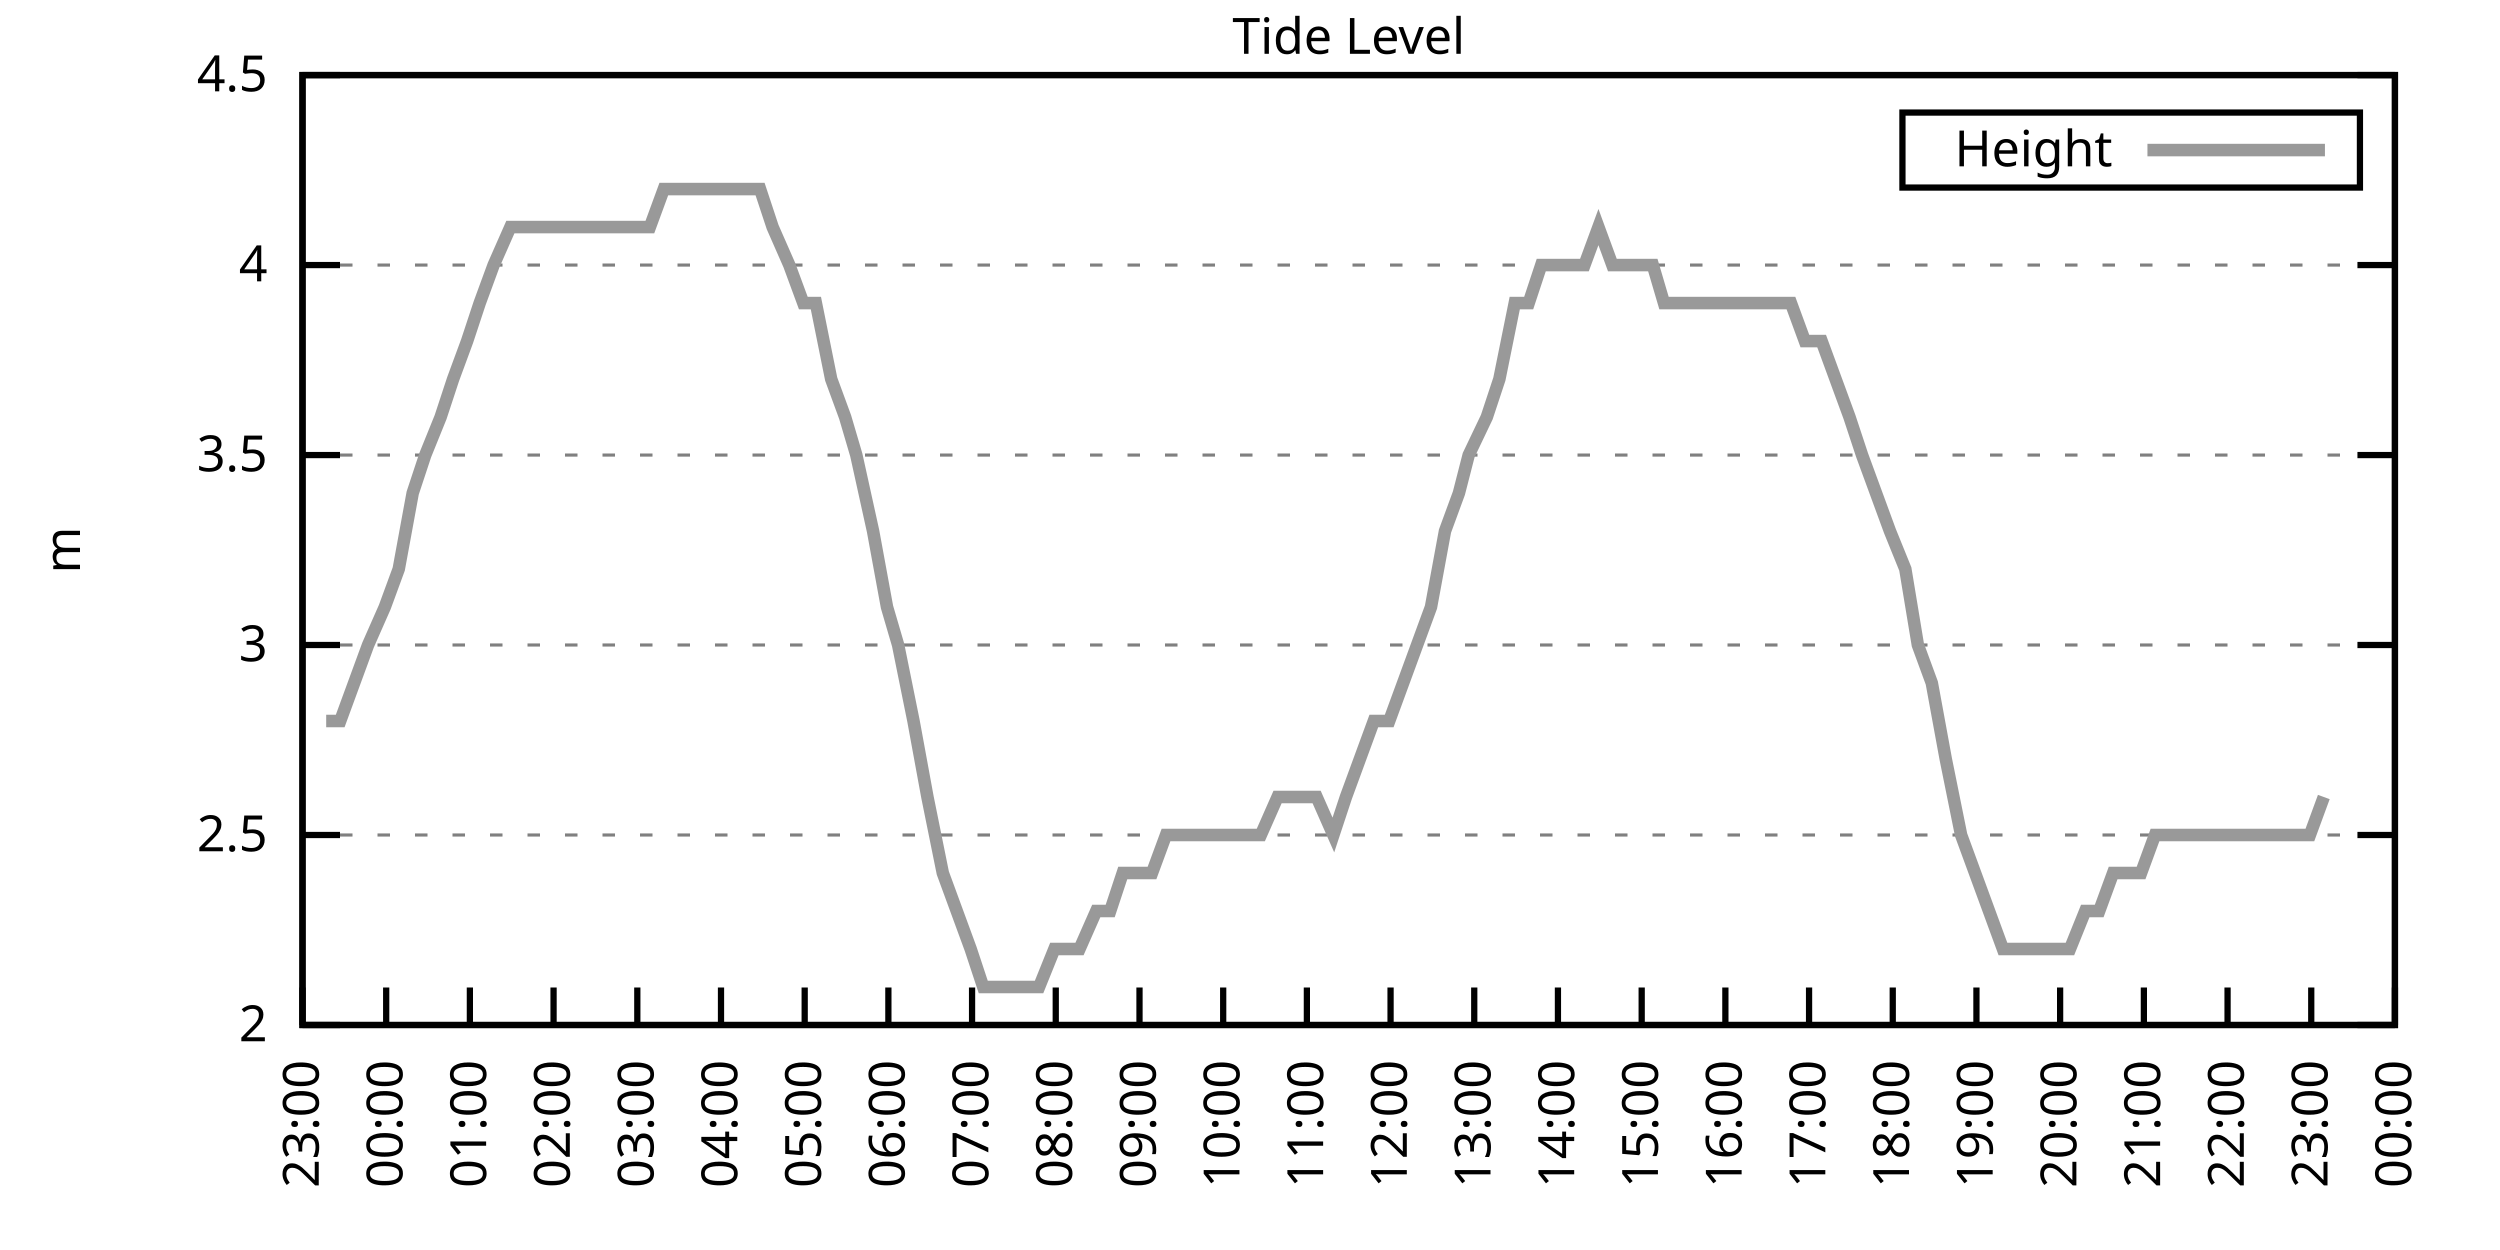
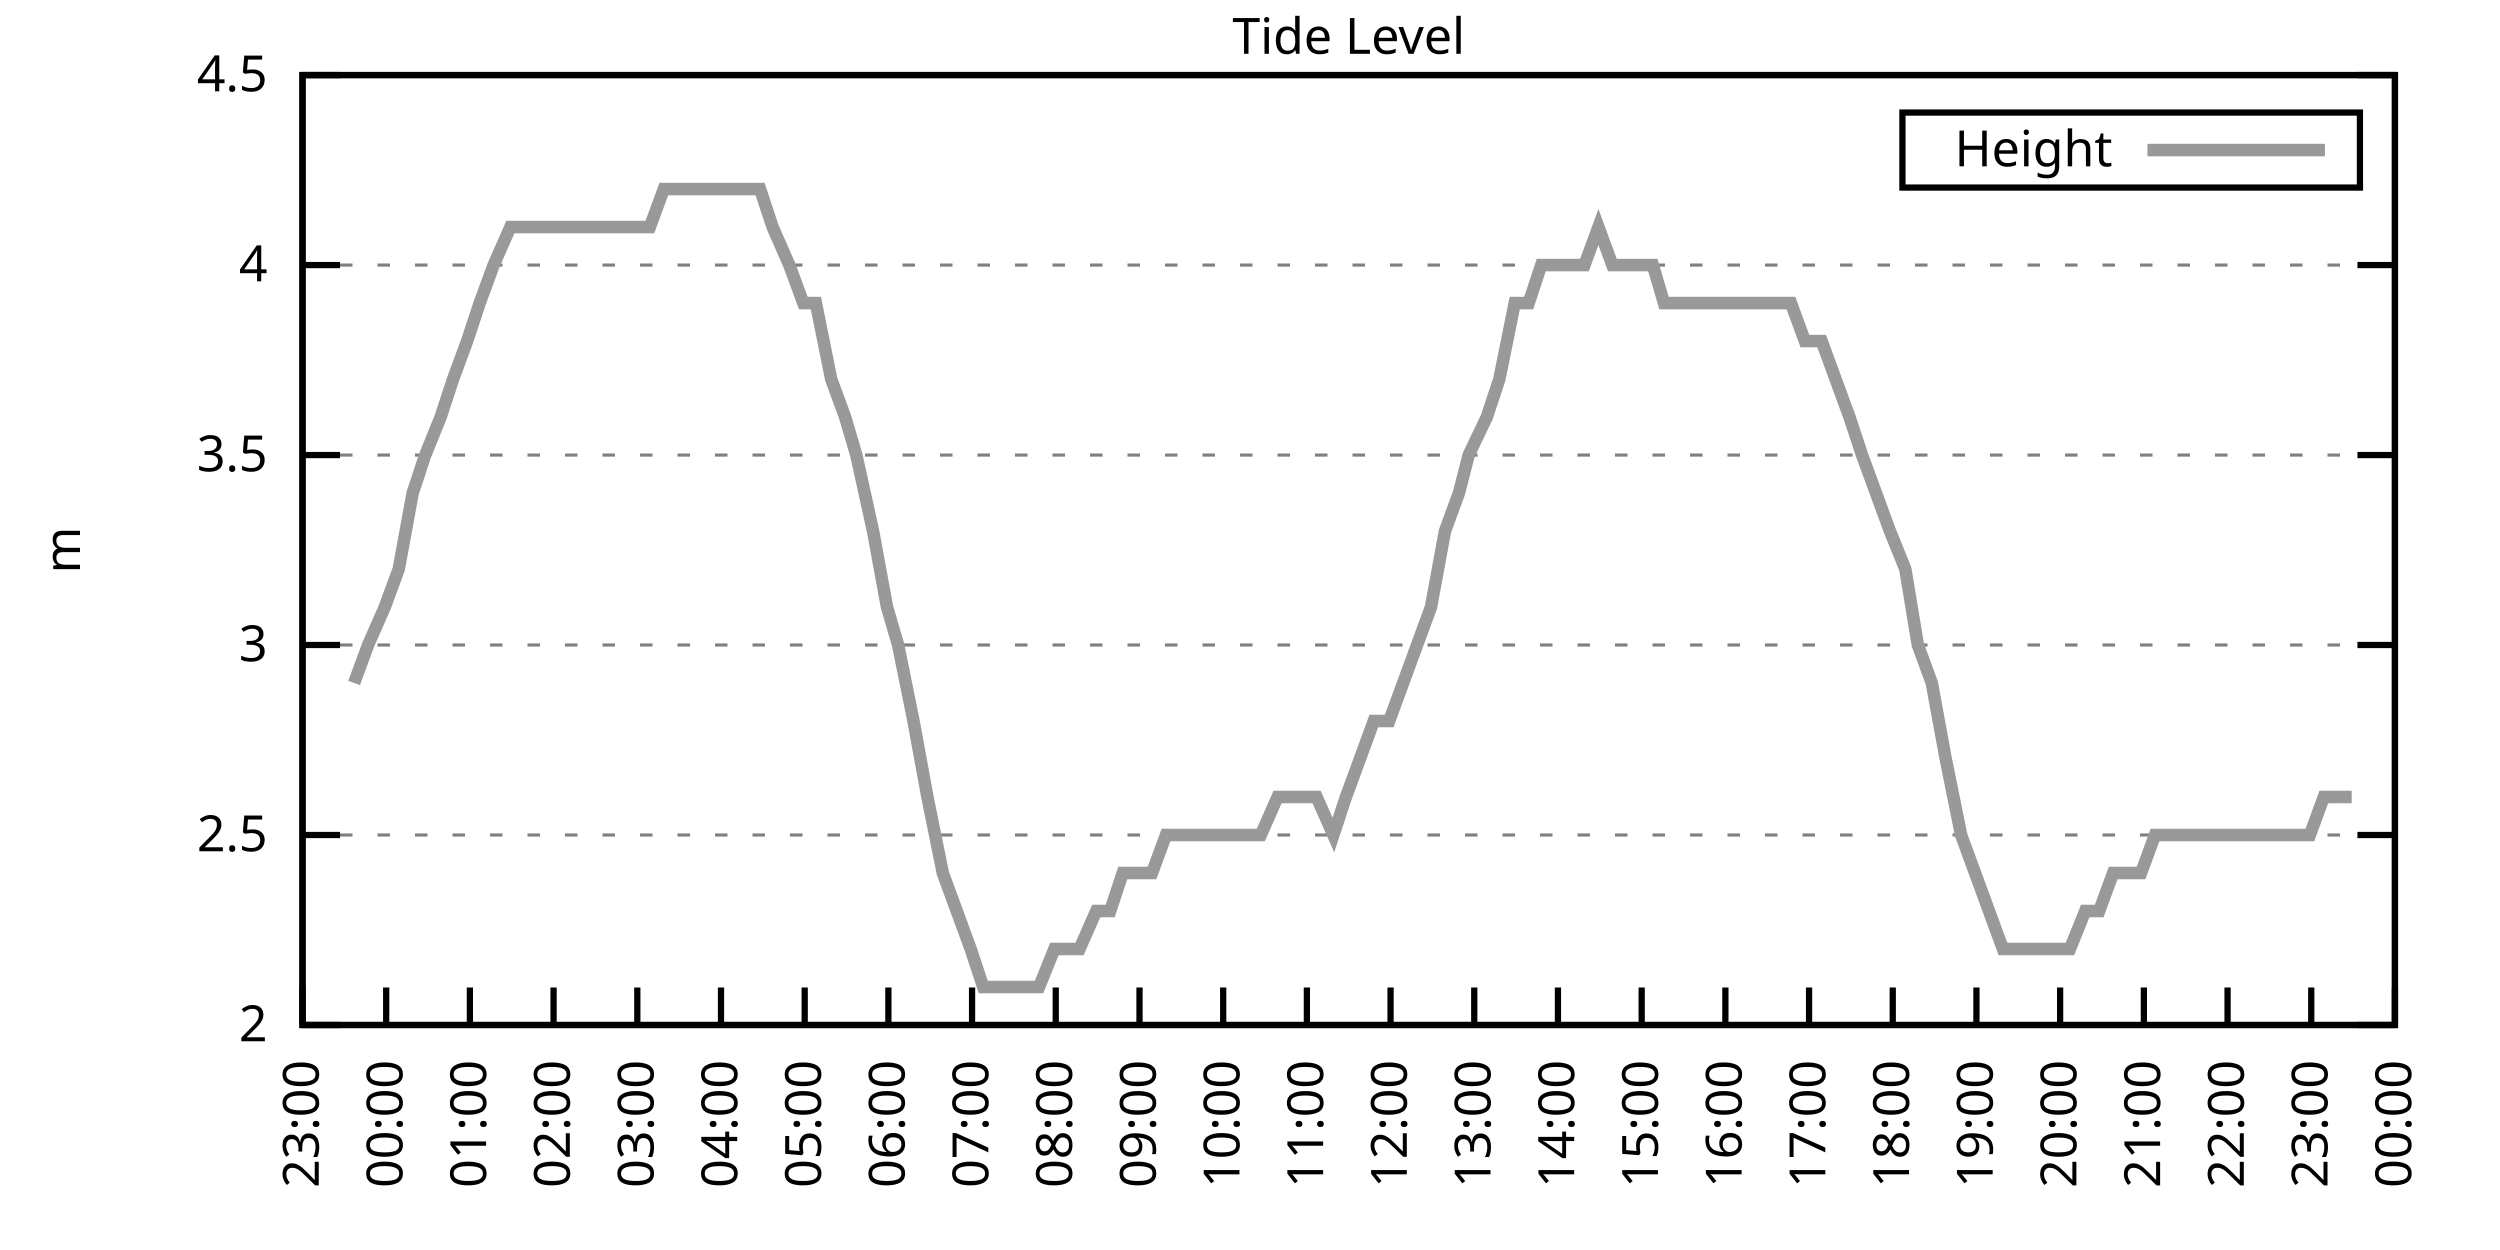
<svg xmlns="http://www.w3.org/2000/svg" xmlns:xlink="http://www.w3.org/1999/xlink" width="400" height="200" viewBox="0 0 400 200">
  <g id="gnuplot_canvas">
    <rect x="0" y="0" width="400" height="200" fill="none" />
    <defs>
      <circle id="gpDot" r="0.5" stroke-width="0.5" stroke="currentColor" />
      <path id="gpPt0" stroke-width="0.333" stroke="currentColor" d="M-1,0 h2 M0,-1 v2" />
      <path id="gpPt1" stroke-width="0.333" stroke="currentColor" d="M-1,-1 L1,1 M1,-1 L-1,1" />
      <path id="gpPt2" stroke-width="0.333" stroke="currentColor" d="M-1,0 L1,0 M0,-1 L0,1 M-1,-1 L1,1 M-1,1 L1,-1" />
      <rect id="gpPt3" stroke-width="0.333" stroke="currentColor" x="-1" y="-1" width="2" height="2" />
      <rect id="gpPt4" stroke-width="0.333" stroke="currentColor" fill="currentColor" x="-1" y="-1" width="2" height="2" />
      <circle id="gpPt5" stroke-width="0.333" stroke="currentColor" cx="0" cy="0" r="1" />
      <use xlink:href="#gpPt5" id="gpPt6" fill="currentColor" stroke="none" />
      <path id="gpPt7" stroke-width="0.333" stroke="currentColor" d="M0,-1.33 L-1.33,0.67 L1.33,0.67 z" />
      <use xlink:href="#gpPt7" id="gpPt8" fill="currentColor" stroke="none" />
      <use xlink:href="#gpPt7" id="gpPt9" stroke="currentColor" transform="rotate(180)" />
      <use xlink:href="#gpPt9" id="gpPt10" fill="currentColor" stroke="none" />
      <use xlink:href="#gpPt3" id="gpPt11" stroke="currentColor" transform="rotate(45)" />
      <use xlink:href="#gpPt11" id="gpPt12" fill="currentColor" stroke="none" />
      <path id="gpPt13" stroke-width="0.333" stroke="currentColor" d="M0,1.330 L1.265,0.411 L0.782,-1.067 L-0.782,-1.076 L-1.265,0.411 z" />
      <use xlink:href="#gpPt13" id="gpPt14" fill="currentColor" stroke="none" />
      <filter id="textbox" filterUnits="objectBoundingBox" x="0" y="0" height="1" width="1">
        <feFlood flood-color="white" flood-opacity="1" result="bgnd" />
        <feComposite in="SourceGraphic" in2="bgnd" operator="atop" />
      </filter>
      <filter id="greybox" filterUnits="objectBoundingBox" x="0" y="0" height="1" width="1">
        <feFlood flood-color="lightgrey" flood-opacity="1" result="grey" />
        <feComposite in="SourceGraphic" in2="grey" operator="atop" />
      </filter>
    </defs>
    <g fill="none" color="white" stroke="currentColor" stroke-width="1.00" stroke-linecap="butt" stroke-linejoin="miter">
</g>
    <g fill="none" color="black" stroke="currentColor" stroke-width="1.00" stroke-linecap="butt" stroke-linejoin="miter">
      <g stroke="none" shape-rendering="crispEdges">
        <polygon fill="rgb(255, 255, 255)" points="48.40,164.00 383.18,164.00 383.18,12.02 48.40,12.02 " />
      </g>
    </g>
    <g fill="none" color="black" stroke="currentColor" stroke-width="1.00" stroke-linecap="butt" stroke-linejoin="miter">
</g>
    <g fill="none" color="black" stroke="black" stroke-width="0.50" stroke-linecap="butt" stroke-linejoin="miter">
</g>
    <g fill="none" color="gray" stroke="currentColor" stroke-width="0.50" stroke-linecap="butt" stroke-linejoin="miter">
      <path stroke="gray" stroke-dasharray="2,4" class="gridline" d="M48.40,164.00 L383.19,164.00  " />
    </g>
    <g fill="none" color="gray" stroke="gray" stroke-width="1.00" stroke-linecap="butt" stroke-linejoin="miter">
</g>
    <g fill="none" color="black" stroke="currentColor" stroke-width="1.00" stroke-linecap="butt" stroke-linejoin="miter">
      <path stroke="black" d="M48.40,164.00 L54.40,164.00 M383.19,164.00 L377.19,164.00  " />
      <g transform="translate(42.80,166.60)" stroke="none" fill="black" font-family="Sans" font-size="8.00" text-anchor="end">
        <text>
          <tspan font-family="Sans"> 2</tspan>
        </text>
      </g>
    </g>
    <g fill="none" color="black" stroke="currentColor" stroke-width="1.00" stroke-linecap="butt" stroke-linejoin="miter">
</g>
    <g fill="none" color="black" stroke="black" stroke-width="0.50" stroke-linecap="butt" stroke-linejoin="miter">
</g>
    <g fill="none" color="gray" stroke="currentColor" stroke-width="0.50" stroke-linecap="butt" stroke-linejoin="miter">
      <path stroke="gray" stroke-dasharray="2,4" class="gridline" d="M48.40,133.60 L383.19,133.60  " />
    </g>
    <g fill="none" color="gray" stroke="gray" stroke-width="1.00" stroke-linecap="butt" stroke-linejoin="miter">
</g>
    <g fill="none" color="black" stroke="currentColor" stroke-width="1.00" stroke-linecap="butt" stroke-linejoin="miter">
      <path stroke="black" d="M48.40,133.60 L54.40,133.60 M383.19,133.60 L377.19,133.60  " />
      <g transform="translate(42.80,136.20)" stroke="none" fill="black" font-family="Sans" font-size="8.00" text-anchor="end">
        <text>
          <tspan font-family="Sans"> 2.5</tspan>
        </text>
      </g>
    </g>
    <g fill="none" color="black" stroke="currentColor" stroke-width="1.00" stroke-linecap="butt" stroke-linejoin="miter">
</g>
    <g fill="none" color="black" stroke="black" stroke-width="0.50" stroke-linecap="butt" stroke-linejoin="miter">
</g>
    <g fill="none" color="gray" stroke="currentColor" stroke-width="0.50" stroke-linecap="butt" stroke-linejoin="miter">
      <path stroke="gray" stroke-dasharray="2,4" class="gridline" d="M48.40,103.20 L383.19,103.20  " />
    </g>
    <g fill="none" color="gray" stroke="gray" stroke-width="1.00" stroke-linecap="butt" stroke-linejoin="miter">
</g>
    <g fill="none" color="black" stroke="currentColor" stroke-width="1.00" stroke-linecap="butt" stroke-linejoin="miter">
      <path stroke="black" d="M48.40,103.20 L54.40,103.20 M383.19,103.20 L377.19,103.20  " />
      <g transform="translate(42.80,105.80)" stroke="none" fill="black" font-family="Sans" font-size="8.00" text-anchor="end">
        <text>
          <tspan font-family="Sans"> 3</tspan>
        </text>
      </g>
    </g>
    <g fill="none" color="black" stroke="currentColor" stroke-width="1.00" stroke-linecap="butt" stroke-linejoin="miter">
</g>
    <g fill="none" color="black" stroke="black" stroke-width="0.50" stroke-linecap="butt" stroke-linejoin="miter">
</g>
    <g fill="none" color="gray" stroke="currentColor" stroke-width="0.50" stroke-linecap="butt" stroke-linejoin="miter">
      <path stroke="gray" stroke-dasharray="2,4" class="gridline" d="M48.40,72.81 L383.19,72.81  " />
    </g>
    <g fill="none" color="gray" stroke="gray" stroke-width="1.00" stroke-linecap="butt" stroke-linejoin="miter">
</g>
    <g fill="none" color="black" stroke="currentColor" stroke-width="1.00" stroke-linecap="butt" stroke-linejoin="miter">
      <path stroke="black" d="M48.40,72.81 L54.40,72.81 M383.19,72.81 L377.19,72.81  " />
      <g transform="translate(42.80,75.41)" stroke="none" fill="black" font-family="Sans" font-size="8.00" text-anchor="end">
        <text>
          <tspan font-family="Sans"> 3.5</tspan>
        </text>
      </g>
    </g>
    <g fill="none" color="black" stroke="currentColor" stroke-width="1.00" stroke-linecap="butt" stroke-linejoin="miter">
</g>
    <g fill="none" color="black" stroke="black" stroke-width="0.50" stroke-linecap="butt" stroke-linejoin="miter">
</g>
    <g fill="none" color="gray" stroke="currentColor" stroke-width="0.50" stroke-linecap="butt" stroke-linejoin="miter">
      <path stroke="gray" stroke-dasharray="2,4" class="gridline" d="M48.40,42.41 L383.19,42.41  " />
    </g>
    <g fill="none" color="gray" stroke="gray" stroke-width="1.00" stroke-linecap="butt" stroke-linejoin="miter">
</g>
    <g fill="none" color="black" stroke="currentColor" stroke-width="1.00" stroke-linecap="butt" stroke-linejoin="miter">
      <path stroke="black" d="M48.40,42.41 L54.40,42.41 M383.19,42.41 L377.19,42.41  " />
      <g transform="translate(42.80,45.01)" stroke="none" fill="black" font-family="Sans" font-size="8.00" text-anchor="end">
        <text>
          <tspan font-family="Sans"> 4</tspan>
        </text>
      </g>
    </g>
    <g fill="none" color="black" stroke="currentColor" stroke-width="1.00" stroke-linecap="butt" stroke-linejoin="miter">
</g>
    <g fill="none" color="black" stroke="black" stroke-width="0.50" stroke-linecap="butt" stroke-linejoin="miter">
</g>
    <g fill="none" color="gray" stroke="currentColor" stroke-width="0.50" stroke-linecap="butt" stroke-linejoin="miter">
      <path stroke="gray" stroke-dasharray="2,4" class="gridline" d="M48.40,12.01 L383.19,12.01  " />
    </g>
    <g fill="none" color="gray" stroke="gray" stroke-width="1.00" stroke-linecap="butt" stroke-linejoin="miter">
</g>
    <g fill="none" color="black" stroke="currentColor" stroke-width="1.00" stroke-linecap="butt" stroke-linejoin="miter">
      <path stroke="black" d="M48.40,12.01 L54.40,12.01 M383.19,12.01 L377.19,12.01  " />
      <g transform="translate(42.80,14.61)" stroke="none" fill="black" font-family="Sans" font-size="8.00" text-anchor="end">
        <text>
          <tspan font-family="Sans"> 4.5</tspan>
        </text>
      </g>
    </g>
    <g fill="none" color="black" stroke="currentColor" stroke-width="1.00" stroke-linecap="butt" stroke-linejoin="miter">
      <path stroke="black" d="M48.40,164.00 L48.40,158.00  " />
      <g transform="translate(51.00,169.60) rotate(270.00)" stroke="none" fill="black" font-family="Sans" font-size="8.00" text-anchor="end">
        <text>
          <tspan font-family="Sans">23:00</tspan>
        </text>
      </g>
    </g>
    <g fill="none" color="black" stroke="currentColor" stroke-width="1.00" stroke-linecap="butt" stroke-linejoin="miter">
      <path stroke="black" d="M61.79,164.00 L61.79,158.00  " />
      <g transform="translate(64.39,169.60) rotate(270.00)" stroke="none" fill="black" font-family="Sans" font-size="8.00" text-anchor="end">
        <text>
          <tspan font-family="Sans">00:00</tspan>
        </text>
      </g>
    </g>
    <g fill="none" color="black" stroke="currentColor" stroke-width="1.00" stroke-linecap="butt" stroke-linejoin="miter">
      <path stroke="black" d="M75.18,164.00 L75.18,158.00  " />
      <g transform="translate(77.78,169.60) rotate(270.00)" stroke="none" fill="black" font-family="Sans" font-size="8.00" text-anchor="end">
        <text>
          <tspan font-family="Sans">01:00</tspan>
        </text>
      </g>
    </g>
    <g fill="none" color="black" stroke="currentColor" stroke-width="1.00" stroke-linecap="butt" stroke-linejoin="miter">
      <path stroke="black" d="M88.57,164.00 L88.57,158.00  " />
      <g transform="translate(91.17,169.60) rotate(270.00)" stroke="none" fill="black" font-family="Sans" font-size="8.00" text-anchor="end">
        <text>
          <tspan font-family="Sans">02:00</tspan>
        </text>
      </g>
    </g>
    <g fill="none" color="black" stroke="currentColor" stroke-width="1.00" stroke-linecap="butt" stroke-linejoin="miter">
      <path stroke="black" d="M101.97,164.00 L101.97,158.00  " />
      <g transform="translate(104.57,169.60) rotate(270.00)" stroke="none" fill="black" font-family="Sans" font-size="8.00" text-anchor="end">
        <text>
          <tspan font-family="Sans">03:00</tspan>
        </text>
      </g>
    </g>
    <g fill="none" color="black" stroke="currentColor" stroke-width="1.00" stroke-linecap="butt" stroke-linejoin="miter">
      <path stroke="black" d="M115.36,164.00 L115.36,158.00  " />
      <g transform="translate(117.96,169.60) rotate(270.00)" stroke="none" fill="black" font-family="Sans" font-size="8.00" text-anchor="end">
        <text>
          <tspan font-family="Sans">04:00</tspan>
        </text>
      </g>
    </g>
    <g fill="none" color="black" stroke="currentColor" stroke-width="1.00" stroke-linecap="butt" stroke-linejoin="miter">
      <path stroke="black" d="M128.75,164.00 L128.75,158.00  " />
      <g transform="translate(131.35,169.60) rotate(270.00)" stroke="none" fill="black" font-family="Sans" font-size="8.00" text-anchor="end">
        <text>
          <tspan font-family="Sans">05:00</tspan>
        </text>
      </g>
    </g>
    <g fill="none" color="black" stroke="currentColor" stroke-width="1.00" stroke-linecap="butt" stroke-linejoin="miter">
      <path stroke="black" d="M142.14,164.00 L142.14,158.00  " />
      <g transform="translate(144.74,169.60) rotate(270.00)" stroke="none" fill="black" font-family="Sans" font-size="8.00" text-anchor="end">
        <text>
          <tspan font-family="Sans">06:00</tspan>
        </text>
      </g>
    </g>
    <g fill="none" color="black" stroke="currentColor" stroke-width="1.00" stroke-linecap="butt" stroke-linejoin="miter">
      <path stroke="black" d="M155.53,164.00 L155.53,158.00  " />
      <g transform="translate(158.13,169.60) rotate(270.00)" stroke="none" fill="black" font-family="Sans" font-size="8.00" text-anchor="end">
        <text>
          <tspan font-family="Sans">07:00</tspan>
        </text>
      </g>
    </g>
    <g fill="none" color="black" stroke="currentColor" stroke-width="1.00" stroke-linecap="butt" stroke-linejoin="miter">
      <path stroke="black" d="M168.92,164.00 L168.92,158.00  " />
      <g transform="translate(171.52,169.60) rotate(270.00)" stroke="none" fill="black" font-family="Sans" font-size="8.00" text-anchor="end">
        <text>
          <tspan font-family="Sans">08:00</tspan>
        </text>
      </g>
    </g>
    <g fill="none" color="black" stroke="currentColor" stroke-width="1.00" stroke-linecap="butt" stroke-linejoin="miter">
      <path stroke="black" d="M182.32,164.00 L182.32,158.00  " />
      <g transform="translate(184.92,169.60) rotate(270.00)" stroke="none" fill="black" font-family="Sans" font-size="8.00" text-anchor="end">
        <text>
          <tspan font-family="Sans">09:00</tspan>
        </text>
      </g>
    </g>
    <g fill="none" color="black" stroke="currentColor" stroke-width="1.00" stroke-linecap="butt" stroke-linejoin="miter">
      <path stroke="black" d="M195.71,164.00 L195.71,158.00  " />
      <g transform="translate(198.31,169.60) rotate(270.00)" stroke="none" fill="black" font-family="Sans" font-size="8.00" text-anchor="end">
        <text>
          <tspan font-family="Sans">10:00</tspan>
        </text>
      </g>
    </g>
    <g fill="none" color="black" stroke="currentColor" stroke-width="1.00" stroke-linecap="butt" stroke-linejoin="miter">
      <path stroke="black" d="M209.10,164.00 L209.10,158.00  " />
      <g transform="translate(211.70,169.60) rotate(270.00)" stroke="none" fill="black" font-family="Sans" font-size="8.00" text-anchor="end">
        <text>
          <tspan font-family="Sans">11:00</tspan>
        </text>
      </g>
    </g>
    <g fill="none" color="black" stroke="currentColor" stroke-width="1.00" stroke-linecap="butt" stroke-linejoin="miter">
      <path stroke="black" d="M222.49,164.00 L222.49,158.00  " />
      <g transform="translate(225.09,169.60) rotate(270.00)" stroke="none" fill="black" font-family="Sans" font-size="8.00" text-anchor="end">
        <text>
          <tspan font-family="Sans">12:00</tspan>
        </text>
      </g>
    </g>
    <g fill="none" color="black" stroke="currentColor" stroke-width="1.00" stroke-linecap="butt" stroke-linejoin="miter">
      <path stroke="black" d="M235.88,164.00 L235.88,158.00  " />
      <g transform="translate(238.48,169.60) rotate(270.00)" stroke="none" fill="black" font-family="Sans" font-size="8.00" text-anchor="end">
        <text>
          <tspan font-family="Sans">13:00</tspan>
        </text>
      </g>
    </g>
    <g fill="none" color="black" stroke="currentColor" stroke-width="1.00" stroke-linecap="butt" stroke-linejoin="miter">
      <path stroke="black" d="M249.27,164.00 L249.27,158.00  " />
      <g transform="translate(251.87,169.60) rotate(270.00)" stroke="none" fill="black" font-family="Sans" font-size="8.00" text-anchor="end">
        <text>
          <tspan font-family="Sans">14:00</tspan>
        </text>
      </g>
    </g>
    <g fill="none" color="black" stroke="currentColor" stroke-width="1.00" stroke-linecap="butt" stroke-linejoin="miter">
      <path stroke="black" d="M262.67,164.00 L262.67,158.00  " />
      <g transform="translate(265.27,169.60) rotate(270.00)" stroke="none" fill="black" font-family="Sans" font-size="8.00" text-anchor="end">
        <text>
          <tspan font-family="Sans">15:00</tspan>
        </text>
      </g>
    </g>
    <g fill="none" color="black" stroke="currentColor" stroke-width="1.00" stroke-linecap="butt" stroke-linejoin="miter">
      <path stroke="black" d="M276.06,164.00 L276.06,158.00  " />
      <g transform="translate(278.66,169.60) rotate(270.00)" stroke="none" fill="black" font-family="Sans" font-size="8.00" text-anchor="end">
        <text>
          <tspan font-family="Sans">16:00</tspan>
        </text>
      </g>
    </g>
    <g fill="none" color="black" stroke="currentColor" stroke-width="1.00" stroke-linecap="butt" stroke-linejoin="miter">
      <path stroke="black" d="M289.45,164.00 L289.45,158.00  " />
      <g transform="translate(292.05,169.60) rotate(270.00)" stroke="none" fill="black" font-family="Sans" font-size="8.00" text-anchor="end">
        <text>
          <tspan font-family="Sans">17:00</tspan>
        </text>
      </g>
    </g>
    <g fill="none" color="black" stroke="currentColor" stroke-width="1.00" stroke-linecap="butt" stroke-linejoin="miter">
      <path stroke="black" d="M302.84,164.00 L302.84,158.00  " />
      <g transform="translate(305.44,169.60) rotate(270.00)" stroke="none" fill="black" font-family="Sans" font-size="8.00" text-anchor="end">
        <text>
          <tspan font-family="Sans">18:00</tspan>
        </text>
      </g>
    </g>
    <g fill="none" color="black" stroke="currentColor" stroke-width="1.00" stroke-linecap="butt" stroke-linejoin="miter">
      <path stroke="black" d="M316.23,164.00 L316.23,158.00  " />
      <g transform="translate(318.83,169.60) rotate(270.00)" stroke="none" fill="black" font-family="Sans" font-size="8.00" text-anchor="end">
        <text>
          <tspan font-family="Sans">19:00</tspan>
        </text>
      </g>
    </g>
    <g fill="none" color="black" stroke="currentColor" stroke-width="1.00" stroke-linecap="butt" stroke-linejoin="miter">
      <path stroke="black" d="M329.62,164.00 L329.62,158.00  " />
      <g transform="translate(332.22,169.60) rotate(270.00)" stroke="none" fill="black" font-family="Sans" font-size="8.00" text-anchor="end">
        <text>
          <tspan font-family="Sans">20:00</tspan>
        </text>
      </g>
    </g>
    <g fill="none" color="black" stroke="currentColor" stroke-width="1.00" stroke-linecap="butt" stroke-linejoin="miter">
      <path stroke="black" d="M343.02,164.00 L343.02,158.00  " />
      <g transform="translate(345.62,169.60) rotate(270.00)" stroke="none" fill="black" font-family="Sans" font-size="8.00" text-anchor="end">
        <text>
          <tspan font-family="Sans">21:00</tspan>
        </text>
      </g>
    </g>
    <g fill="none" color="black" stroke="currentColor" stroke-width="1.00" stroke-linecap="butt" stroke-linejoin="miter">
      <path stroke="black" d="M356.41,164.00 L356.41,158.00  " />
      <g transform="translate(359.01,169.60) rotate(270.00)" stroke="none" fill="black" font-family="Sans" font-size="8.00" text-anchor="end">
        <text>
          <tspan font-family="Sans">22:00</tspan>
        </text>
      </g>
    </g>
    <g fill="none" color="black" stroke="currentColor" stroke-width="1.00" stroke-linecap="butt" stroke-linejoin="miter">
      <path stroke="black" d="M369.80,164.00 L369.80,158.00  " />
      <g transform="translate(372.40,169.60) rotate(270.00)" stroke="none" fill="black" font-family="Sans" font-size="8.00" text-anchor="end">
        <text>
          <tspan font-family="Sans">23:00</tspan>
        </text>
      </g>
    </g>
    <g fill="none" color="black" stroke="currentColor" stroke-width="1.00" stroke-linecap="butt" stroke-linejoin="miter">
      <path stroke="black" d="M383.19,164.00 L383.19,158.00  " />
      <g transform="translate(385.79,169.60) rotate(270.00)" stroke="none" fill="black" font-family="Sans" font-size="8.00" text-anchor="end">
        <text>
          <tspan font-family="Sans">00:00</tspan>
        </text>
      </g>
    </g>
    <g fill="none" color="black" stroke="currentColor" stroke-width="1.00" stroke-linecap="butt" stroke-linejoin="miter">
</g>
    <g fill="none" color="black" stroke="currentColor" stroke-width="1.00" stroke-linecap="butt" stroke-linejoin="miter">
      <path stroke="black" d="M48.40,12.01 L48.40,164.00 L383.19,164.00 L383.19,12.01 L48.40,12.01 Z  " />
    </g>
    <g fill="none" color="black" stroke="currentColor" stroke-width="1.00" stroke-linecap="butt" stroke-linejoin="miter">
</g>
    <g fill="none" color="black" stroke="currentColor" stroke-width="1.00" stroke-linecap="butt" stroke-linejoin="miter">
      <path stroke="black" d="M304.39,30.01 L304.39,18.01 L377.59,18.01 L377.59,30.01 L304.39,30.01 Z  " />
    </g>
    <g id="Tide_level_plot_1">
      <g fill="none" color="white" stroke="black" stroke-width="2.00" stroke-linecap="butt" stroke-linejoin="miter">
</g>
      <g fill="none" color="black" stroke="currentColor" stroke-width="2.00" stroke-linecap="butt" stroke-linejoin="miter">
        <g transform="translate(337.99,26.61)" stroke="none" fill="black" font-family="Sans" font-size="8.00" text-anchor="end">
          <text>
            <tspan font-family="Sans">Height</tspan>
          </text>
        </g>
      </g>
      <g fill="none" color="black" stroke="currentColor" stroke-width="2.00" stroke-linecap="butt" stroke-linejoin="miter">
-         <path stroke="rgb(153, 153, 153)" d="M343.59,24.01 L371.99,24.01 M52.19,115.36 L54.43,115.36 L56.66,109.28 L58.89,103.20 L61.57,97.12 L63.80,91.04   L66.03,78.89 L68.04,72.81 L70.50,66.73 L72.50,60.65 L74.74,54.57 L76.75,48.49 L78.98,42.41 L81.66,36.33   L83.66,36.33 L86.12,36.33 L87.91,36.33 L90.36,36.33 L92.82,36.33 L95.05,36.33 L97.28,36.33 L98.84,36.33   L101.52,36.33 L103.98,36.33 L106.21,30.25 L107.77,30.25 L110.45,30.25 L112.68,30.25 L115.13,30.25 L117.37,30.25   L119.60,30.25 L121.61,30.25 L123.62,36.33 L126.29,42.41 L128.53,48.49 L130.54,48.49 L132.99,60.65 L135.22,66.73   L137.01,72.81 L139.69,84.97 L141.92,97.12 L143.70,103.20 L146.16,115.36 L148.39,127.52 L150.85,139.68 L153.08,145.76   L155.31,151.84 L157.32,157.92 L159.55,157.92 L161.78,157.92 L164.01,157.92 L166.25,157.92 L168.70,151.84 L170.26,151.84   L172.72,151.84 L175.40,145.76 L177.63,145.76 L179.64,139.68 L182.09,139.68 L184.32,139.68 L186.56,133.60 L188.79,133.60   L190.57,133.60 L193.25,133.60 L195.48,133.60 L197.72,133.60 L199.73,133.60 L201.73,133.60 L204.41,127.52 L206.64,127.52   L208.65,127.52 L210.66,127.52 L213.34,133.60 L215.35,127.52 L217.58,121.44 L219.81,115.36 L222.27,115.36 L224.50,109.28   L226.73,103.20 L228.96,97.12 L231.20,84.97 L233.43,78.89 L234.99,72.81 L237.89,66.73 L239.90,60.65 L242.36,48.49   L244.59,48.49 L246.60,42.41 L248.83,42.41 L251.28,42.41 L253.51,42.41 L255.75,36.33 L257.98,42.41 L259.99,42.41   L262.22,42.41 L264.45,42.41 L266.24,48.49 L269.14,48.49 L270.92,48.49 L273.38,48.49 L275.61,48.49 L277.17,48.49   L280.07,48.49 L282.31,48.49 L284.76,48.49 L286.55,48.49 L288.78,54.57 L291.46,54.57 L293.69,60.65 L295.92,66.73   L297.93,72.81 L300.16,78.89 L302.39,84.97 L304.85,91.04 L306.86,103.20 L309.09,109.28 L311.32,121.44 L313.78,133.60   L316.01,139.68 L318.24,145.76 L320.47,151.84 L322.48,151.84 L324.71,151.84 L326.72,151.84 L328.95,151.84 L331.19,151.84   L333.64,145.76 L335.87,145.76 L338.10,139.68 L340.56,139.68 L342.57,139.68 L344.80,133.60 L347.03,133.60 L349.26,133.60   L351.27,133.60 L353.51,133.60 L355.74,133.60 L357.97,133.60 L360.20,133.60 L362.88,133.60 L364.66,133.60 L367.12,133.60   L369.58,133.60 L371.81,127.52  " />
+         <path stroke="rgb(153, 153, 153)" d="M343.59,24.01 L371.99,24.01 M56.66,109.28 L58.89,103.20 L61.57,97.12 L63.80,91.04 L66.03,78.89 L68.04,72.81   L70.50,66.73 L72.50,60.65 L74.74,54.57 L76.75,48.49 L78.98,42.41 L81.66,36.33 L83.66,36.33 L86.12,36.33   L87.91,36.33 L90.36,36.33 L92.82,36.33 L95.05,36.33 L97.28,36.33 L98.84,36.33 L101.52,36.33 L103.98,36.33   L106.21,30.25 L107.77,30.25 L110.45,30.25 L112.68,30.25 L115.13,30.25 L117.37,30.25 L119.60,30.25 L121.61,30.25   L123.62,36.33 L126.29,42.41 L128.53,48.49 L130.54,48.49 L132.99,60.65 L135.22,66.73 L137.01,72.81 L139.69,84.97   L141.92,97.12 L143.70,103.20 L146.16,115.36 L148.39,127.52 L150.85,139.68 L153.08,145.76 L155.31,151.84 L157.32,157.92   L159.55,157.92 L161.78,157.92 L164.01,157.92 L166.25,157.92 L168.70,151.84 L170.26,151.84 L172.72,151.84 L175.40,145.76   L177.63,145.76 L179.64,139.68 L182.09,139.68 L184.32,139.68 L186.56,133.60 L188.79,133.60 L190.57,133.60 L193.25,133.60   L195.48,133.60 L197.72,133.60 L199.73,133.60 L201.73,133.60 L204.41,127.52 L206.64,127.52 L208.65,127.52 L210.66,127.52   L213.34,133.60 L215.35,127.52 L217.58,121.44 L219.81,115.36 L222.27,115.36 L224.50,109.28 L226.73,103.20 L228.96,97.12   L231.20,84.97 L233.43,78.89 L234.99,72.81 L237.89,66.73 L239.90,60.65 L242.36,48.49 L244.59,48.49 L246.60,42.41   L248.83,42.41 L251.28,42.41 L253.51,42.41 L255.75,36.33 L257.98,42.41 L259.99,42.41 L262.22,42.41 L264.45,42.41   L266.24,48.49 L269.14,48.49 L270.92,48.49 L273.38,48.49 L275.61,48.49 L277.17,48.49 L280.07,48.49 L282.31,48.49   L284.76,48.49 L286.55,48.49 L288.78,54.57 L291.46,54.57 L293.69,60.65 L295.92,66.73 L297.93,72.81 L300.16,78.89   L302.39,84.97 L304.85,91.04 L306.86,103.20 L309.09,109.28 L311.32,121.44 L313.78,133.60 L316.01,139.68 L318.24,145.76   L320.47,151.84 L322.48,151.84 L324.71,151.84 L326.72,151.84 L328.95,151.84 L331.19,151.84 L333.64,145.76 L335.87,145.76   L338.10,139.68 L340.56,139.68 L342.57,139.68 L344.80,133.60 L347.03,133.60 L349.26,133.60 L351.27,133.60 L353.51,133.60   L355.74,133.60 L357.97,133.60 L360.20,133.60 L362.88,133.60 L364.66,133.60 L367.12,133.60 L369.58,133.60 L371.81,127.52   L373.59,127.52 L376.27,127.52  " />
      </g>
    </g>
    <g fill="none" color="black" stroke="currentColor" stroke-width="2.00" stroke-linecap="butt" stroke-linejoin="miter">
</g>
    <g fill="none" color="black" stroke="black" stroke-width="1.00" stroke-linecap="butt" stroke-linejoin="miter">
</g>
    <g fill="none" color="black" stroke="currentColor" stroke-width="1.00" stroke-linecap="butt" stroke-linejoin="miter">
      <path stroke="black" d="M48.40,12.01 L48.40,164.00 L383.19,164.00 L383.19,12.01 L48.40,12.01 Z  " />
      <g transform="translate(12.80,88.01) rotate(270.00)" stroke="none" fill="black" font-family="Sans" font-size="8.00" text-anchor="middle">
        <text>
          <tspan font-family="Sans">m</tspan>
        </text>
      </g>
    </g>
    <g fill="none" color="black" stroke="currentColor" stroke-width="1.00" stroke-linecap="butt" stroke-linejoin="miter">
</g>
    <g fill="none" color="black" stroke="currentColor" stroke-width="1.00" stroke-linecap="butt" stroke-linejoin="miter">
      <g transform="translate(215.79,8.61)" stroke="none" fill="black" font-family="Sans" font-size="8.00" text-anchor="middle">
        <text>
          <tspan font-family="Sans">Tide Level</tspan>
        </text>
      </g>
    </g>
    <g fill="none" color="black" stroke="currentColor" stroke-width="1.00" stroke-linecap="butt" stroke-linejoin="miter">
</g>
  </g>
</svg>
